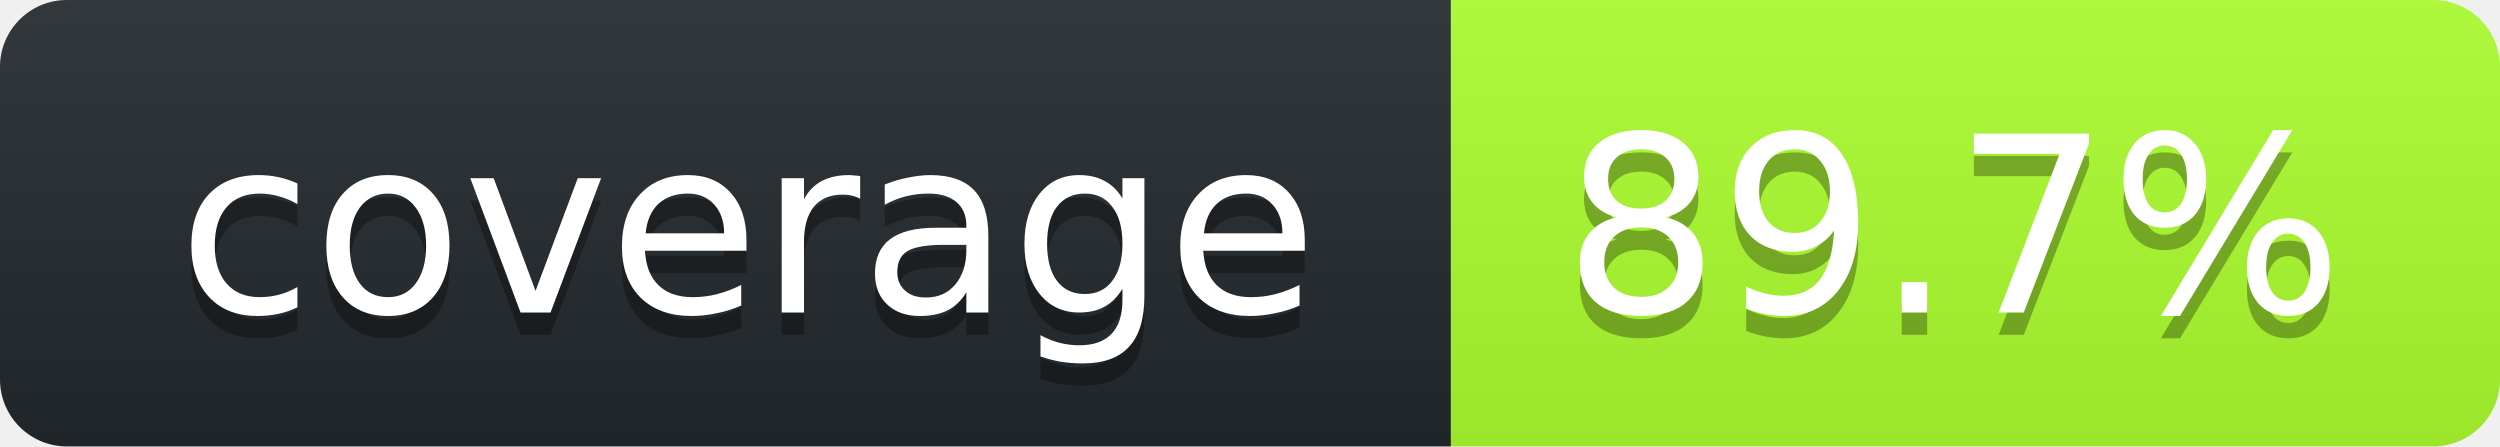
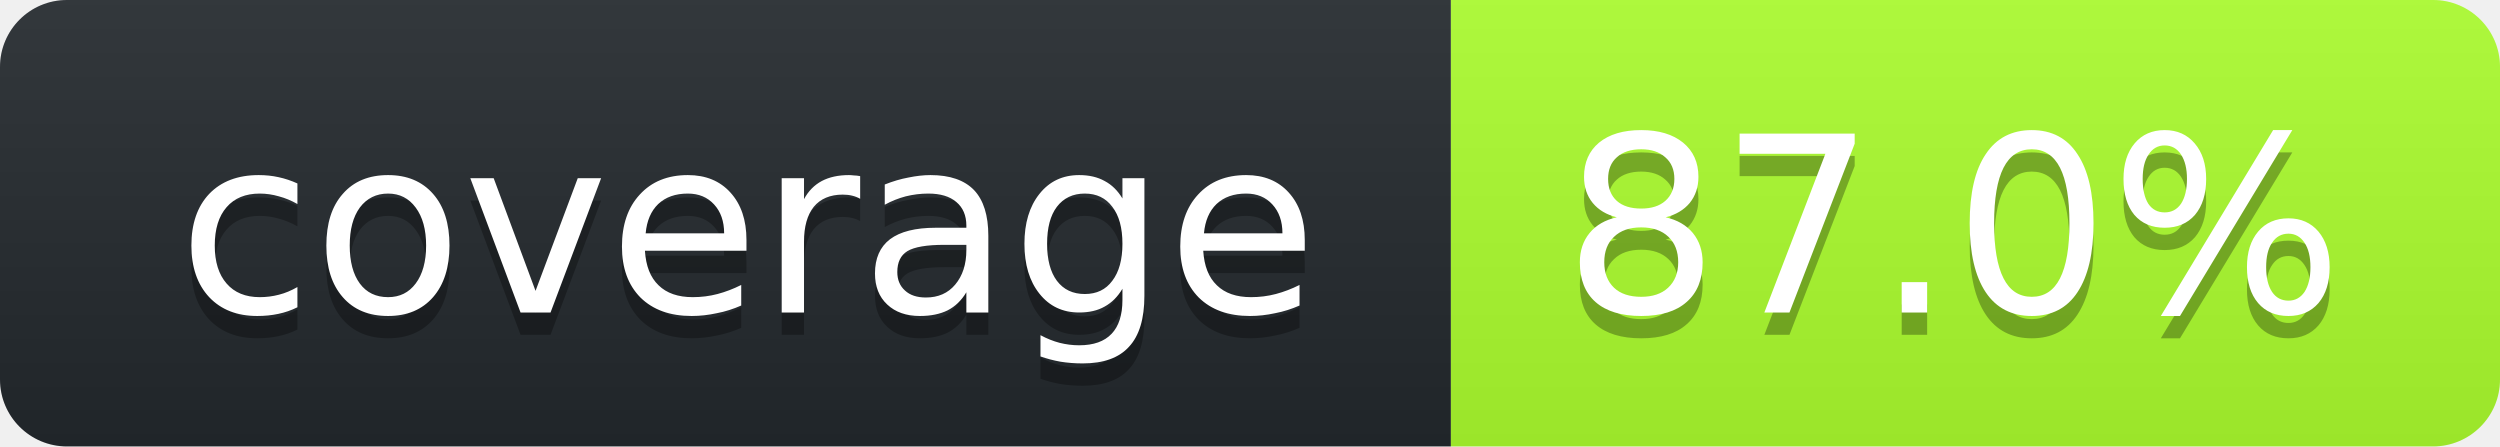
<svg xmlns="http://www.w3.org/2000/svg" width="112" height="20">
  <linearGradient id="smooth" x2="0" y2="100%">
    <stop stop-opacity=".1" offset="0" stop-color="#bbb" />
    <stop offset="1" stop-opacity=".1" />
  </linearGradient>
  <clipPath id="round">
    <rect width="112" rx="3" height="20" fill="#fff" />
  </clipPath>
  <g clip-path="url(#round)">
    <rect width="65" fill="#24292E" height="20" />
    <rect width="47" x="65" fill="#ADFF2F" height="20" />
    <rect width="112" fill="url(#smooth)" height="20" />
  </g>
  <g font-family="DejaVu Sans,Verdana,Geneva,sans-serif" font-size="11" fill="#fff" text-anchor="middle">
    <text y="15" fill="#010101" x="33.5" fill-opacity=".3">coverage</text>
    <text y="14" x="33.5">coverage</text>
-     <text x="87.5" fill-opacity=".3" fill="#010101" y="15">89.7%</text>
-     <text y="14" x="87.5">89.7%</text>
+     <text x="87.5" fill-opacity=".3" fill="#010101" y="15">87.0%</text>
+     <text y="14" x="87.5">87.0%</text>
  </g>
</svg>
